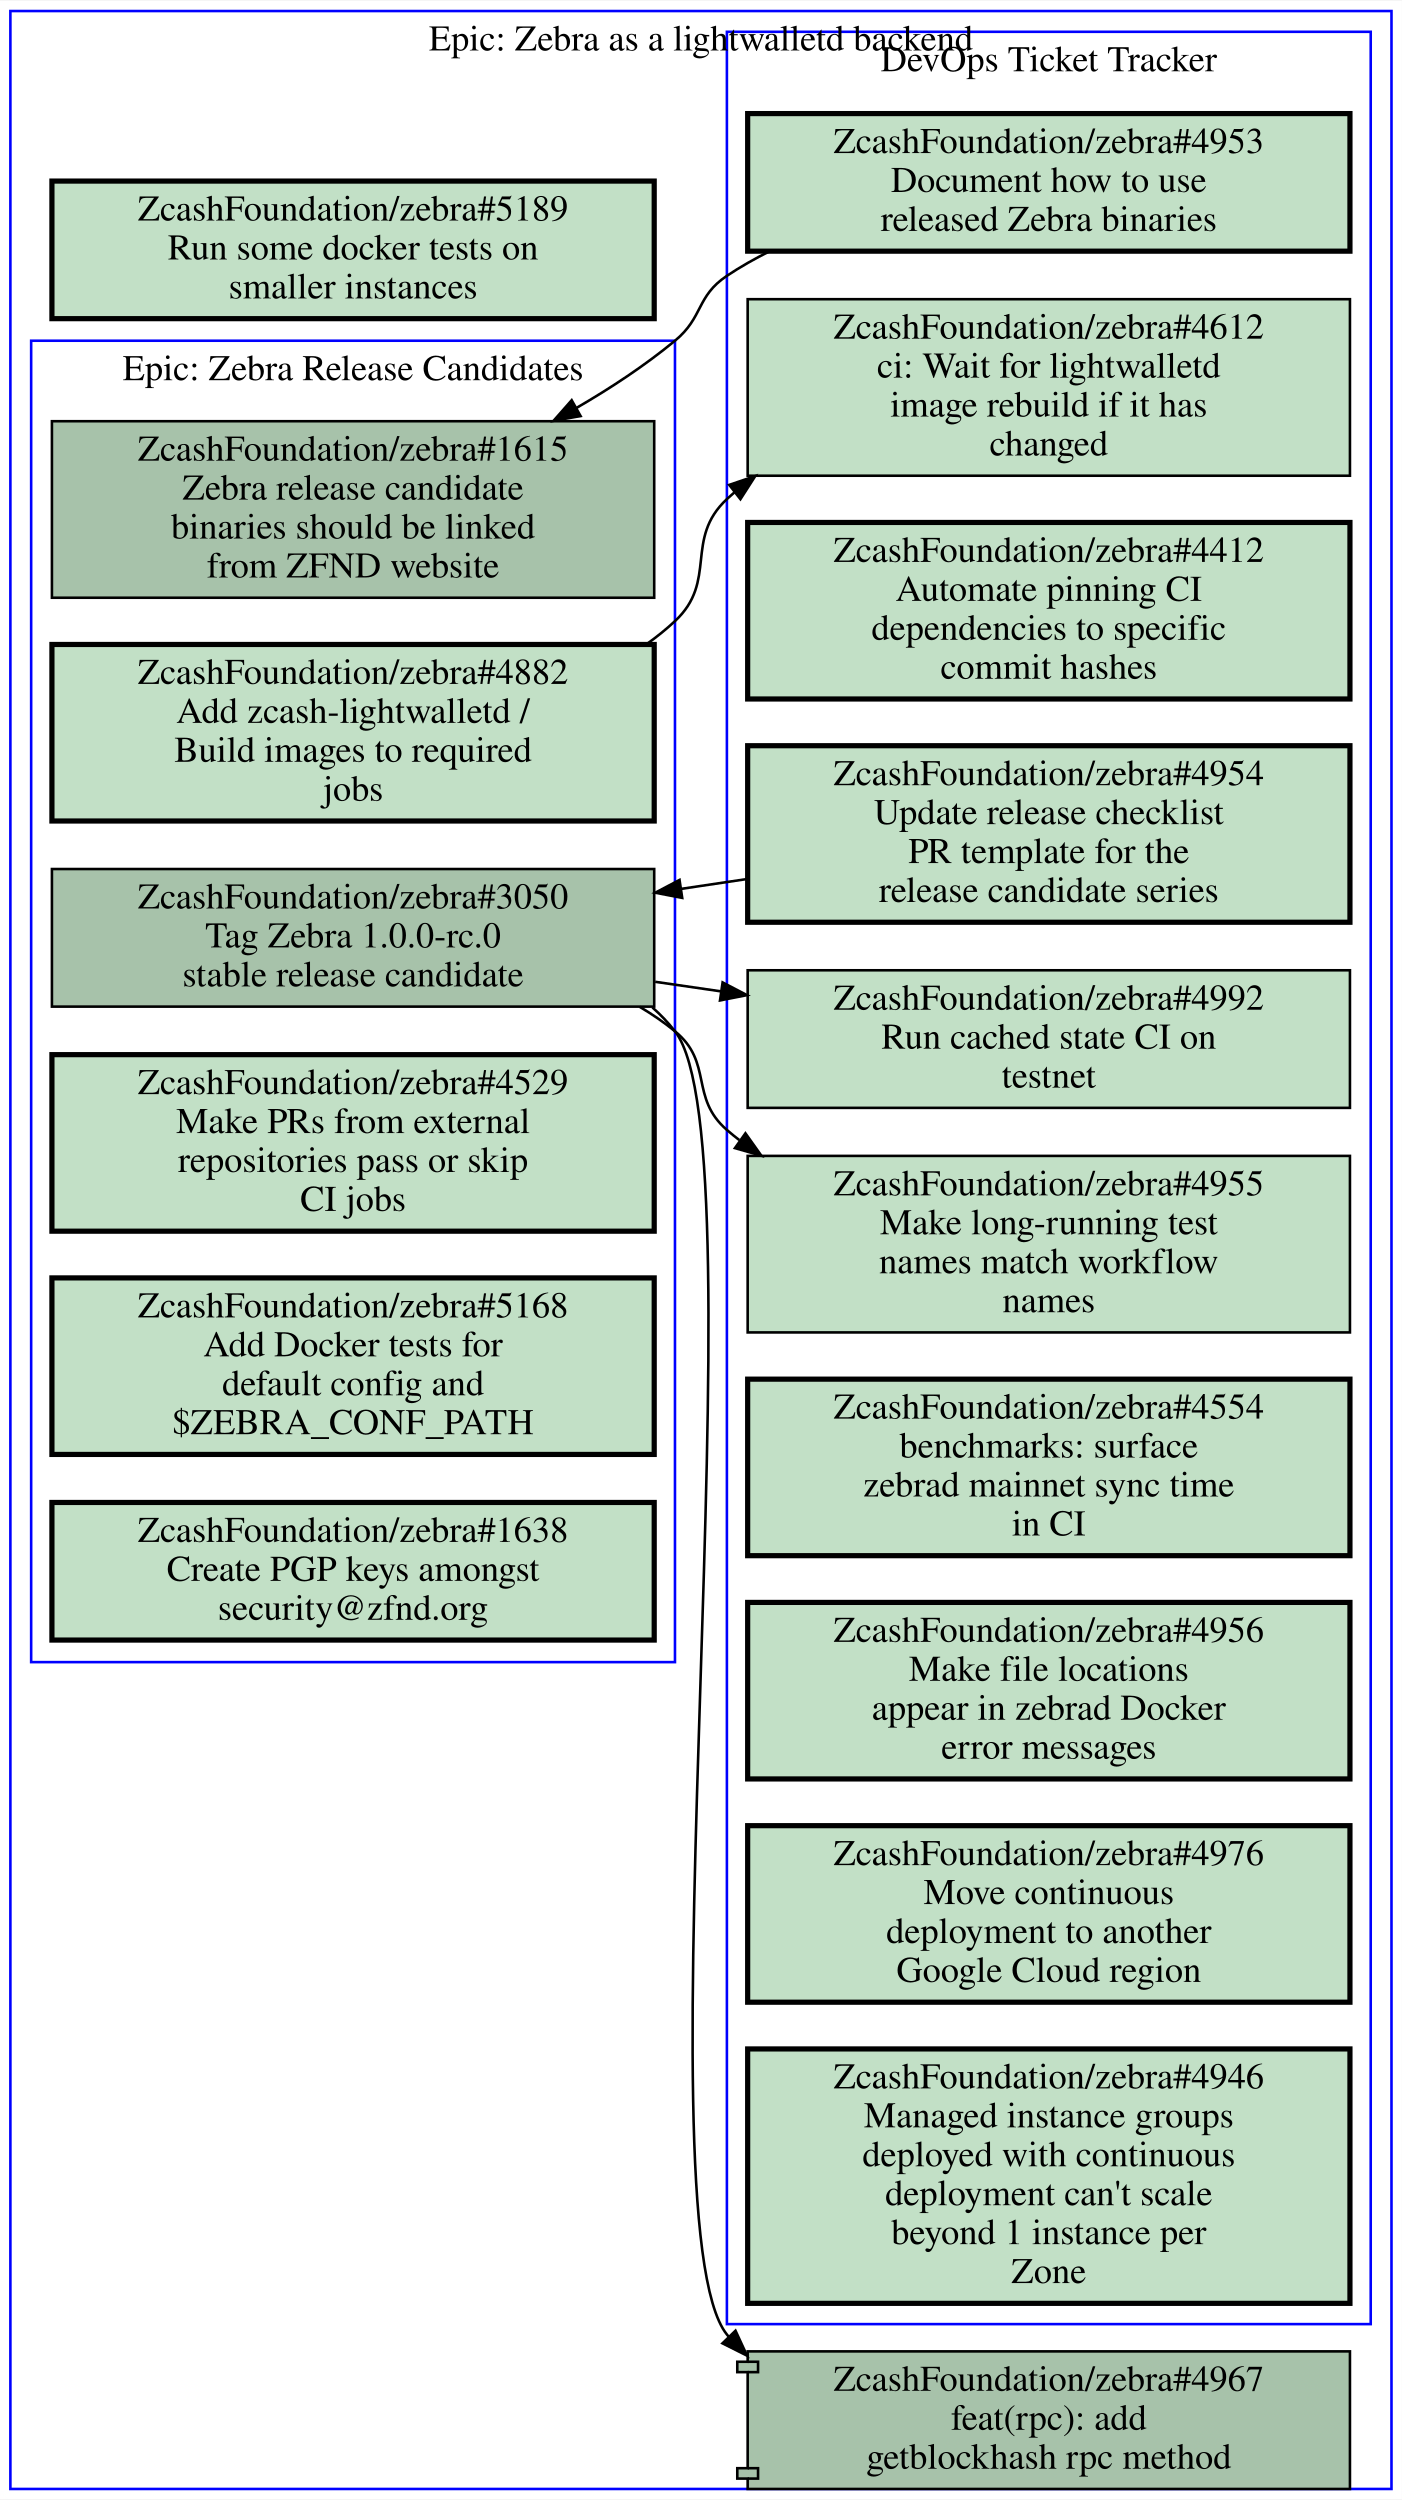
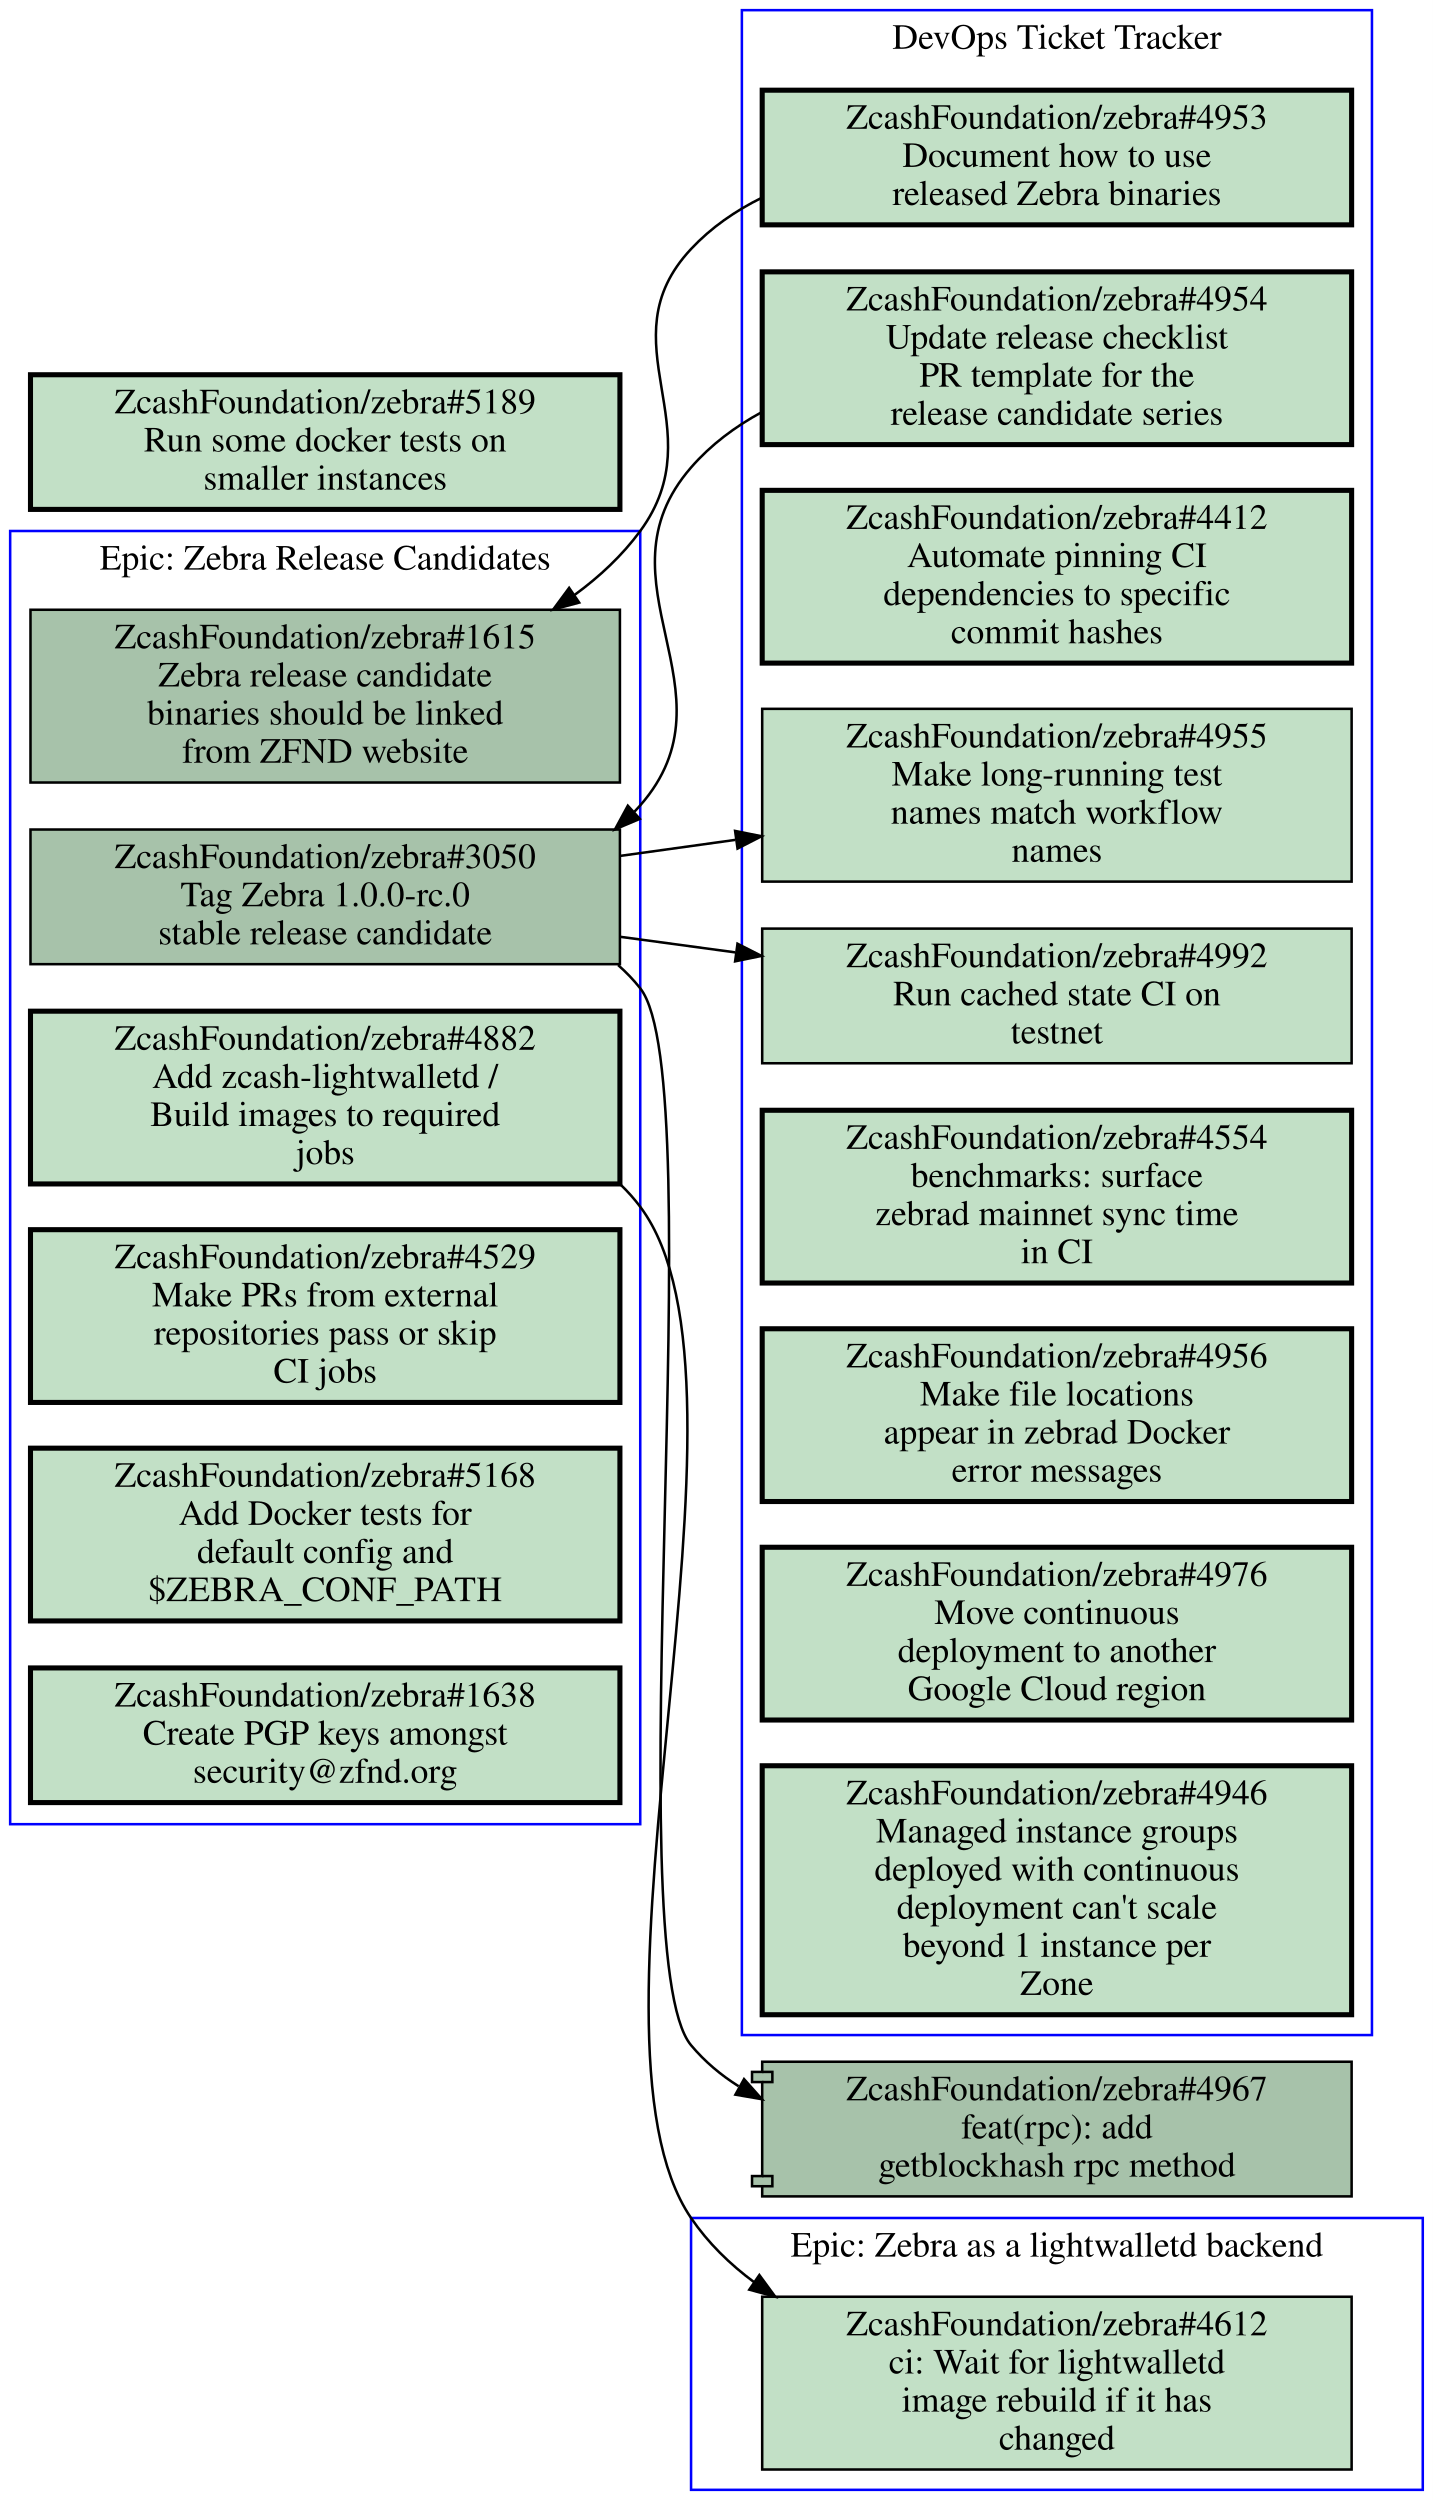
- <svg xmlns="http://www.w3.org/2000/svg" xmlns:xlink="http://www.w3.org/1999/xlink" width="540pt" height="963pt" viewBox="0.00 0.00 540.00 962.50">
-   <g id="graph0" class="graph" transform="scale(1 1) rotate(0) translate(4 958.5)">
-     <polygon fill="#ffffff" stroke="transparent" points="-4,4 -4,-958.5 536,-958.5 536,4 -4,4" />
+ <svg xmlns="http://www.w3.org/2000/svg" xmlns:xlink="http://www.w3.org/1999/xlink" width="564pt" height="984pt" viewBox="0.00 0.00 564.00 984.00">
+   <g id="graph0" class="graph" transform="scale(1 1) rotate(0) translate(4 980)">
+     <polygon fill="#ffffff" stroke="transparent" points="-4,4 -4,-980 560,-980 560,4 -4,4" />
    <g id="clust1" class="cluster">
-       <polygon fill="none" stroke="#0000ff" points="8,-318.5 8,-827.5 256,-827.5 256,-318.5 8,-318.5" />
-       <text text-anchor="middle" x="132" y="-812.3" font-family="Times,serif" font-size="14.00" fill="#000000">Epic: Zebra Release Candidates</text>
+       <polygon fill="none" stroke="#0000ff" points="268,0 268,-107 556,-107 556,0 268,0" />
+       <text text-anchor="middle" x="412" y="-91.8" font-family="Times,serif" font-size="14.00" fill="#000000">Epic: Zebra as a lightwalletd backend</text>
    </g>
    <g id="clust2" class="cluster">
-       <polygon fill="none" stroke="#0000ff" points="276,-63.5 276,-946.5 524,-946.5 524,-63.5 276,-63.5" />
-       <text text-anchor="middle" x="400" y="-931.3" font-family="Times,serif" font-size="14.00" fill="#000000">DevOps Ticket Tracker</text>
+       <polygon fill="none" stroke="#0000ff" points="288,-179 288,-976 536,-976 536,-179 288,-179" />
+       <text text-anchor="middle" x="412" y="-960.8" font-family="Times,serif" font-size="14.00" fill="#000000">DevOps Ticket Tracker</text>
    </g>
    <g id="clust3" class="cluster">
-       <polygon fill="none" stroke="#0000ff" points="0,0 0,-954.5 532,-954.5 532,0 0,0" />
-       <text text-anchor="middle" x="266" y="-939.3" font-family="Times,serif" font-size="14.00" fill="#000000">Epic: Zebra as a lightwalletd backend</text>
+       <polygon fill="none" stroke="#0000ff" points="0,-262 0,-771 248,-771 248,-262 0,-262" />
+       <text text-anchor="middle" x="124" y="-755.8" font-family="Times,serif" font-size="14.00" fill="#000000">Epic: Zebra Release Candidates</text>
    </g>
    <g id="node1" class="node open">
      <g id="a_node1">
-         <a xlink:href="https://github.com/ZcashFoundation/zebra/issues/1615" xlink:title="ZcashFoundation/zebra#1615&#10;Zebra release candidate&#10;binaries should be linked&#10;from ZFND website" target="_blank">
-           <polygon fill="#a7c2aa" stroke="#000000" points="248,-796.5 16,-796.5 16,-728.5 248,-728.5 248,-796.5" />
-           <text text-anchor="middle" x="132" y="-781.3" font-family="Times,serif" font-size="14.00" fill="#000000">ZcashFoundation/zebra#1615</text>
-           <text text-anchor="middle" x="132" y="-766.3" font-family="Times,serif" font-size="14.00" fill="#000000">Zebra release candidate</text>
-           <text text-anchor="middle" x="132" y="-751.3" font-family="Times,serif" font-size="14.00" fill="#000000">binaries should be linked</text>
-           <text text-anchor="middle" x="132" y="-736.3" font-family="Times,serif" font-size="14.00" fill="#000000">from ZFND website</text>
+         <a xlink:href="https://github.com/ZcashFoundation/zebra/issues/4612" xlink:title="ZcashFoundation/zebra#4612&#10;ci: Wait for lightwalletd&#10;image rebuild if it has&#10;changed" target="_blank">
+           <polygon fill="#c2e0c6" stroke="#000000" points="528,-76 296,-76 296,-8 528,-8 528,-76" />
+           <text text-anchor="middle" x="412" y="-60.8" font-family="Times,serif" font-size="14.00" fill="#000000">ZcashFoundation/zebra#4612</text>
+           <text text-anchor="middle" x="412" y="-45.8" font-family="Times,serif" font-size="14.00" fill="#000000">ci: Wait for lightwalletd</text>
+           <text text-anchor="middle" x="412" y="-30.8" font-family="Times,serif" font-size="14.00" fill="#000000">image rebuild if it has</text>
+           <text text-anchor="middle" x="412" y="-15.8" font-family="Times,serif" font-size="14.00" fill="#000000">changed</text>
        </a>
      </g>
    </g>
    <g id="node2" class="node open">
      <g id="a_node2">
-         <a xlink:href="https://github.com/ZcashFoundation/zebra/issues/3050" xlink:title="ZcashFoundation/zebra#3050&#10;Tag Zebra 1.0.0-rc.0&#10;stable release candidate" target="_blank">
-           <polygon fill="#a7c2aa" stroke="#000000" points="248,-624 16,-624 16,-571 248,-571 248,-624" />
-           <text text-anchor="middle" x="132" y="-608.8" font-family="Times,serif" font-size="14.00" fill="#000000">ZcashFoundation/zebra#3050</text>
-           <text text-anchor="middle" x="132" y="-593.8" font-family="Times,serif" font-size="14.00" fill="#000000">Tag Zebra 1.0.0-rc.0</text>
-           <text text-anchor="middle" x="132" y="-578.8" font-family="Times,serif" font-size="14.00" fill="#000000">stable release candidate</text>
+         <a xlink:href="https://github.com/ZcashFoundation/zebra/issues/4953" xlink:title="ZcashFoundation/zebra#4953&#10;Document how to use&#10;released Zebra binaries" target="_blank">
+           <polygon fill="#c2e0c6" stroke="#000000" stroke-width="2" points="528,-944.5 296,-944.5 296,-891.5 528,-891.5 528,-944.5" />
+           <text text-anchor="middle" x="412" y="-929.3" font-family="Times,serif" font-size="14.00" fill="#000000">ZcashFoundation/zebra#4953</text>
+           <text text-anchor="middle" x="412" y="-914.3" font-family="Times,serif" font-size="14.00" fill="#000000">Document how to use</text>
+           <text text-anchor="middle" x="412" y="-899.3" font-family="Times,serif" font-size="14.00" fill="#000000">released Zebra binaries</text>
        </a>
      </g>
    </g>
    <g id="node11" class="node open">
      <g id="a_node11">
-         <a xlink:href="https://github.com/ZcashFoundation/zebra/issues/4955" xlink:title="ZcashFoundation/zebra#4955&#10;Make long-running test&#10;names match workflow&#10;names" target="_blank">
-           <polygon fill="#c2e0c6" stroke="#000000" points="516,-513.5 284,-513.5 284,-445.5 516,-445.5 516,-513.5" />
-           <text text-anchor="middle" x="400" y="-498.3" font-family="Times,serif" font-size="14.00" fill="#000000">ZcashFoundation/zebra#4955</text>
-           <text text-anchor="middle" x="400" y="-483.3" font-family="Times,serif" font-size="14.00" fill="#000000">Make long-running test</text>
-           <text text-anchor="middle" x="400" y="-468.3" font-family="Times,serif" font-size="14.00" fill="#000000">names match workflow</text>
-           <text text-anchor="middle" x="400" y="-453.3" font-family="Times,serif" font-size="14.00" fill="#000000">names</text>
-         </a>
-       </g>
-     </g>
-     <g id="edge1" class="edge">
-       <path fill="none" stroke="#000000" d="M242.37,-570.94C247.17,-568.11 251.74,-564.97 256,-561.5 270.79,-549.43 261.57,-535.99 276,-523.5 277.55,-522.15 279.15,-520.85 280.79,-519.58" />
-       <polygon fill="#000000" stroke="#000000" points="283.14,-522.205 289.28,-513.57 279.096,-516.491 283.14,-522.205" />
+         <a xlink:href="https://github.com/ZcashFoundation/zebra/issues/1615" xlink:title="ZcashFoundation/zebra#1615&#10;Zebra release candidate&#10;binaries should be linked&#10;from ZFND website" target="_blank">
+           <polygon fill="#a7c2aa" stroke="#000000" points="240,-740 8,-740 8,-672 240,-672 240,-740" />
+           <text text-anchor="middle" x="124" y="-724.8" font-family="Times,serif" font-size="14.00" fill="#000000">ZcashFoundation/zebra#1615</text>
+           <text text-anchor="middle" x="124" y="-709.8" font-family="Times,serif" font-size="14.00" fill="#000000">Zebra release candidate</text>
+           <text text-anchor="middle" x="124" y="-694.8" font-family="Times,serif" font-size="14.00" fill="#000000">binaries should be linked</text>
+           <text text-anchor="middle" x="124" y="-679.8" font-family="Times,serif" font-size="14.00" fill="#000000">from ZFND website</text>
+         </a>
+       </g>
+     </g>
+     <g id="edge5" class="edge">
+       <path fill="none" stroke="#000000" d="M295.93,-902.21C285.51,-897.07 275.92,-890.47 268,-882 233.76,-845.39 277.66,-811.41 248,-771 240.92,-761.36 231.98,-753.02 222.16,-745.84" />
+       <polygon fill="#000000" stroke="#000000" points="223.953,-742.826 213.72,-740.08 220.007,-748.608 223.953,-742.826" />
+     </g>
+     <g id="node3" class="node open">
+       <g id="a_node3">
+         <a xlink:href="https://github.com/ZcashFoundation/zebra/issues/4954" xlink:title="ZcashFoundation/zebra#4954&#10;Update release checklist&#10;PR template for the&#10;release candidate series" target="_blank">
+           <polygon fill="#c2e0c6" stroke="#000000" stroke-width="2" points="528,-873 296,-873 296,-805 528,-805 528,-873" />
+           <text text-anchor="middle" x="412" y="-857.8" font-family="Times,serif" font-size="14.00" fill="#000000">ZcashFoundation/zebra#4954</text>
+           <text text-anchor="middle" x="412" y="-842.8" font-family="Times,serif" font-size="14.00" fill="#000000">Update release checklist</text>
+           <text text-anchor="middle" x="412" y="-827.8" font-family="Times,serif" font-size="14.00" fill="#000000">PR template for the</text>
+           <text text-anchor="middle" x="412" y="-812.8" font-family="Times,serif" font-size="14.00" fill="#000000">release candidate series</text>
+         </a>
+       </g>
    </g>
    <g id="node12" class="node open">
      <g id="a_node12">
+         <a xlink:href="https://github.com/ZcashFoundation/zebra/issues/3050" xlink:title="ZcashFoundation/zebra#3050&#10;Tag Zebra 1.0.0-rc.0&#10;stable release candidate" target="_blank">
+           <polygon fill="#a7c2aa" stroke="#000000" points="240,-653.5 8,-653.5 8,-600.5 240,-600.5 240,-653.5" />
+           <text text-anchor="middle" x="124" y="-638.3" font-family="Times,serif" font-size="14.00" fill="#000000">ZcashFoundation/zebra#3050</text>
+           <text text-anchor="middle" x="124" y="-623.3" font-family="Times,serif" font-size="14.00" fill="#000000">Tag Zebra 1.0.0-rc.0</text>
+           <text text-anchor="middle" x="124" y="-608.3" font-family="Times,serif" font-size="14.00" fill="#000000">stable release candidate</text>
+         </a>
+       </g>
+     </g>
+     <g id="edge6" class="edge">
+       <path fill="none" stroke="#000000" d="M295.82,-817.78C285.35,-812.1 275.78,-804.96 268,-796 228.81,-750.86 287.36,-707.99 248,-663 247.24,-662.14 246.47,-661.29 245.67,-660.47" />
+       <polygon fill="#000000" stroke="#000000" points="247.816,-657.691 238.06,-653.56 243.111,-662.874 247.816,-657.691" />
+     </g>
+     <g id="node4" class="node open">
+       <g id="a_node4">
+         <a xlink:href="https://github.com/ZcashFoundation/zebra/issues/4412" xlink:title="ZcashFoundation/zebra#4412&#10;Automate pinning CI&#10;dependencies to specific&#10;commit hashes" target="_blank">
+           <polygon fill="#c2e0c6" stroke="#000000" stroke-width="2" points="528,-787 296,-787 296,-719 528,-719 528,-787" />
+           <text text-anchor="middle" x="412" y="-771.8" font-family="Times,serif" font-size="14.00" fill="#000000">ZcashFoundation/zebra#4412</text>
+           <text text-anchor="middle" x="412" y="-756.8" font-family="Times,serif" font-size="14.00" fill="#000000">Automate pinning CI</text>
+           <text text-anchor="middle" x="412" y="-741.8" font-family="Times,serif" font-size="14.00" fill="#000000">dependencies to specific</text>
+           <text text-anchor="middle" x="412" y="-726.8" font-family="Times,serif" font-size="14.00" fill="#000000">commit hashes</text>
+         </a>
+       </g>
+     </g>
+     <g id="node5" class="node open">
+       <g id="a_node5">
+         <a xlink:href="https://github.com/ZcashFoundation/zebra/issues/4955" xlink:title="ZcashFoundation/zebra#4955&#10;Make long-running test&#10;names match workflow&#10;names" target="_blank">
+           <polygon fill="#c2e0c6" stroke="#000000" points="528,-701 296,-701 296,-633 528,-633 528,-701" />
+           <text text-anchor="middle" x="412" y="-685.8" font-family="Times,serif" font-size="14.00" fill="#000000">ZcashFoundation/zebra#4955</text>
+           <text text-anchor="middle" x="412" y="-670.8" font-family="Times,serif" font-size="14.00" fill="#000000">Make long-running test</text>
+           <text text-anchor="middle" x="412" y="-655.8" font-family="Times,serif" font-size="14.00" fill="#000000">names match workflow</text>
+           <text text-anchor="middle" x="412" y="-640.8" font-family="Times,serif" font-size="14.00" fill="#000000">names</text>
+         </a>
+       </g>
+     </g>
+     <g id="node6" class="node open">
+       <g id="a_node6">
        <a xlink:href="https://github.com/ZcashFoundation/zebra/issues/4992" xlink:title="ZcashFoundation/zebra#4992&#10;Run cached state CI on&#10;testnet" target="_blank">
-           <polygon fill="#c2e0c6" stroke="#000000" points="516,-585 284,-585 284,-532 516,-532 516,-585" />
-           <text text-anchor="middle" x="400" y="-569.8" font-family="Times,serif" font-size="14.00" fill="#000000">ZcashFoundation/zebra#4992</text>
-           <text text-anchor="middle" x="400" y="-554.8" font-family="Times,serif" font-size="14.00" fill="#000000">Run cached state CI on</text>
-           <text text-anchor="middle" x="400" y="-539.8" font-family="Times,serif" font-size="14.00" fill="#000000">testnet</text>
-         </a>
-       </g>
+           <polygon fill="#c2e0c6" stroke="#000000" points="528,-614.5 296,-614.5 296,-561.5 528,-561.5 528,-614.5" />
+           <text text-anchor="middle" x="412" y="-599.3" font-family="Times,serif" font-size="14.00" fill="#000000">ZcashFoundation/zebra#4992</text>
+           <text text-anchor="middle" x="412" y="-584.3" font-family="Times,serif" font-size="14.00" fill="#000000">Run cached state CI on</text>
+           <text text-anchor="middle" x="412" y="-569.3" font-family="Times,serif" font-size="14.00" fill="#000000">testnet</text>
+         </a>
+       </g>
+     </g>
+     <g id="node7" class="node open">
+       <g id="a_node7">
+         <a xlink:href="https://github.com/ZcashFoundation/zebra/issues/4554" xlink:title="ZcashFoundation/zebra#4554&#10;benchmarks: surface&#10;zebrad mainnet sync time&#10;in CI" target="_blank">
+           <polygon fill="#c2e0c6" stroke="#000000" stroke-width="2" points="528,-543 296,-543 296,-475 528,-475 528,-543" />
+           <text text-anchor="middle" x="412" y="-527.8" font-family="Times,serif" font-size="14.00" fill="#000000">ZcashFoundation/zebra#4554</text>
+           <text text-anchor="middle" x="412" y="-512.8" font-family="Times,serif" font-size="14.00" fill="#000000">benchmarks: surface</text>
+           <text text-anchor="middle" x="412" y="-497.8" font-family="Times,serif" font-size="14.00" fill="#000000">zebrad mainnet sync time</text>
+           <text text-anchor="middle" x="412" y="-482.8" font-family="Times,serif" font-size="14.00" fill="#000000">in CI</text>
+         </a>
+       </g>
+     </g>
+     <g id="node8" class="node open">
+       <g id="a_node8">
+         <a xlink:href="https://github.com/ZcashFoundation/zebra/issues/4956" xlink:title="ZcashFoundation/zebra#4956&#10;Make file locations&#10;appear in zebrad Docker&#10;error messages" target="_blank">
+           <polygon fill="#c2e0c6" stroke="#000000" stroke-width="2" points="528,-457 296,-457 296,-389 528,-389 528,-457" />
+           <text text-anchor="middle" x="412" y="-441.8" font-family="Times,serif" font-size="14.00" fill="#000000">ZcashFoundation/zebra#4956</text>
+           <text text-anchor="middle" x="412" y="-426.8" font-family="Times,serif" font-size="14.00" fill="#000000">Make file locations</text>
+           <text text-anchor="middle" x="412" y="-411.8" font-family="Times,serif" font-size="14.00" fill="#000000">appear in zebrad Docker</text>
+           <text text-anchor="middle" x="412" y="-396.8" font-family="Times,serif" font-size="14.00" fill="#000000">error messages</text>
+         </a>
+       </g>
+     </g>
+     <g id="node9" class="node open">
+       <g id="a_node9">
+         <a xlink:href="https://github.com/ZcashFoundation/zebra/issues/4976" xlink:title="ZcashFoundation/zebra#4976&#10;Move continuous&#10;deployment to another&#10;Google Cloud region" target="_blank">
+           <polygon fill="#c2e0c6" stroke="#000000" stroke-width="2" points="528,-371 296,-371 296,-303 528,-303 528,-371" />
+           <text text-anchor="middle" x="412" y="-355.8" font-family="Times,serif" font-size="14.00" fill="#000000">ZcashFoundation/zebra#4976</text>
+           <text text-anchor="middle" x="412" y="-340.8" font-family="Times,serif" font-size="14.00" fill="#000000">Move continuous</text>
+           <text text-anchor="middle" x="412" y="-325.8" font-family="Times,serif" font-size="14.00" fill="#000000">deployment to another</text>
+           <text text-anchor="middle" x="412" y="-310.8" font-family="Times,serif" font-size="14.00" fill="#000000">Google Cloud region</text>
+         </a>
+       </g>
+     </g>
+     <g id="node10" class="node open">
+       <g id="a_node10">
+         <a xlink:href="https://github.com/ZcashFoundation/zebra/issues/4946" xlink:title="ZcashFoundation/zebra#4946&#10;Managed instance groups&#10;deployed with continuous&#10;deployment can't scale&#10;beyond 1 instance per&#10;Zone" target="_blank">
+           <polygon fill="#c2e0c6" stroke="#000000" stroke-width="2" points="528,-285 296,-285 296,-187 528,-187 528,-285" />
+           <text text-anchor="middle" x="412" y="-269.8" font-family="Times,serif" font-size="14.00" fill="#000000">ZcashFoundation/zebra#4946</text>
+           <text text-anchor="middle" x="412" y="-254.8" font-family="Times,serif" font-size="14.00" fill="#000000">Managed instance groups</text>
+           <text text-anchor="middle" x="412" y="-239.8" font-family="Times,serif" font-size="14.00" fill="#000000">deployed with continuous</text>
+           <text text-anchor="middle" x="412" y="-224.8" font-family="Times,serif" font-size="14.00" fill="#000000">deployment can't scale</text>
+           <text text-anchor="middle" x="412" y="-209.8" font-family="Times,serif" font-size="14.00" fill="#000000">beyond 1 instance per</text>
+           <text text-anchor="middle" x="412" y="-194.8" font-family="Times,serif" font-size="14.00" fill="#000000">Zone</text>
+         </a>
+       </g>
+     </g>
+     <g id="edge1" class="edge">
+       <path fill="none" stroke="#000000" d="M240.31,-643.15C255.15,-645.22 270.4,-647.33 285.39,-649.42" />
+       <polygon fill="#000000" stroke="#000000" points="285.334,-652.946 295.72,-650.85 286.294,-646.012 285.334,-652.946" />
    </g>
    <g id="edge2" class="edge">
-       <path fill="none" stroke="#000000" d="M248.38,-580.56C256.81,-579.34 265.33,-578.1 273.81,-576.86" />
-       <polygon fill="#000000" stroke="#000000" points="274.346,-580.319 283.74,-575.42 273.341,-573.391 274.346,-580.319" />
+       <path fill="none" stroke="#000000" d="M240.31,-611.25C255.15,-609.24 270.4,-607.18 285.39,-605.14" />
+       <polygon fill="#000000" stroke="#000000" points="286.276,-608.552 295.72,-603.75 285.342,-601.615 286.276,-608.552" />
    </g>
    <g id="node17" class="node open">
      <g id="a_node17">
        <a xlink:href="https://github.com/ZcashFoundation/zebra/pull/4967" xlink:title="ZcashFoundation/zebra#4967&#10;feat(rpc): add&#10;getblockhash rpc method" target="_blank">
-           <polygon fill="#a7c2aa" stroke="#000000" points="516,-53 284,-53 284,-49 280,-49 280,-45 284,-45 284,-8 280,-8 280,-4 284,-4 284,0 516,0 516,-53" />
-           <polyline fill="none" stroke="#000000" points="284,-49 288,-49 288,-45 284,-45 " />
-           <polyline fill="none" stroke="#000000" points="284,-8 288,-8 288,-4 284,-4 " />
-           <text text-anchor="middle" x="400" y="-37.8" font-family="Times,serif" font-size="14.00" fill="#000000">ZcashFoundation/zebra#4967</text>
-           <text text-anchor="middle" x="400" y="-22.8" font-family="Times,serif" font-size="14.00" fill="#000000">feat(rpc): add</text>
-           <text text-anchor="middle" x="400" y="-7.8" font-family="Times,serif" font-size="14.00" fill="#000000">getblockhash rpc method</text>
+           <polygon fill="#a7c2aa" stroke="#000000" points="528,-168.5 296,-168.5 296,-164.5 292,-164.5 292,-160.5 296,-160.5 296,-123.5 292,-123.5 292,-119.5 296,-119.5 296,-115.5 528,-115.5 528,-168.5" />
+           <polyline fill="none" stroke="#000000" points="296,-164.5 300,-164.5 300,-160.5 296,-160.5 " />
+           <polyline fill="none" stroke="#000000" points="296,-123.5 300,-123.5 300,-119.5 296,-119.5 " />
+           <text text-anchor="middle" x="412" y="-153.3" font-family="Times,serif" font-size="14.00" fill="#000000">ZcashFoundation/zebra#4967</text>
+           <text text-anchor="middle" x="412" y="-138.3" font-family="Times,serif" font-size="14.00" fill="#000000">feat(rpc): add</text>
+           <text text-anchor="middle" x="412" y="-123.3" font-family="Times,serif" font-size="14.00" fill="#000000">getblockhash rpc method</text>
        </a>
      </g>
    </g>
    <g id="edge3" class="edge">
-       <path fill="none" stroke="#000000" d="M247.3,-570.69C250.46,-567.91 253.38,-564.85 256,-561.5 290.4,-517.54 241.11,-103.07 276,-59.5 276.22,-59.223 276.45,-58.948 276.67,-58.675" />
-       <polygon fill="#000000" stroke="#000000" points="279.318,-60.972 283.76,-51.353 274.289,-56.102 279.318,-60.972" />
-     </g>
-     <g id="node3" class="node open">
-       <g id="a_node3">
-         <a xlink:href="https://github.com/ZcashFoundation/zebra/issues/4882" xlink:title="ZcashFoundation/zebra#4882&#10;Add zcash-lightwalletd /&#10;Build images to required&#10;jobs" target="_blank">
-           <polygon fill="#c2e0c6" stroke="#000000" stroke-width="2" points="248,-710.5 16,-710.5 16,-642.5 248,-642.5 248,-710.5" />
-           <text text-anchor="middle" x="132" y="-695.3" font-family="Times,serif" font-size="14.00" fill="#000000">ZcashFoundation/zebra#4882</text>
-           <text text-anchor="middle" x="132" y="-680.3" font-family="Times,serif" font-size="14.00" fill="#000000">Add zcash-lightwalletd /</text>
-           <text text-anchor="middle" x="132" y="-665.3" font-family="Times,serif" font-size="14.00" fill="#000000">Build images to required</text>
-           <text text-anchor="middle" x="132" y="-650.3" font-family="Times,serif" font-size="14.00" fill="#000000">jobs</text>
-         </a>
-       </g>
-     </g>
-     <g id="node10" class="node open">
-       <g id="a_node10">
-         <a xlink:href="https://github.com/ZcashFoundation/zebra/issues/4612" xlink:title="ZcashFoundation/zebra#4612&#10;ci: Wait for lightwalletd&#10;image rebuild if it has&#10;changed" target="_blank">
-           <polygon fill="#c2e0c6" stroke="#000000" points="516,-843.5 284,-843.5 284,-775.5 516,-775.5 516,-843.5" />
-           <text text-anchor="middle" x="400" y="-828.3" font-family="Times,serif" font-size="14.00" fill="#000000">ZcashFoundation/zebra#4612</text>
-           <text text-anchor="middle" x="400" y="-813.3" font-family="Times,serif" font-size="14.00" fill="#000000">ci: Wait for lightwalletd</text>
-           <text text-anchor="middle" x="400" y="-798.3" font-family="Times,serif" font-size="14.00" fill="#000000">image rebuild if it has</text>
-           <text text-anchor="middle" x="400" y="-783.3" font-family="Times,serif" font-size="14.00" fill="#000000">changed</text>
-         </a>
-       </g>
-     </g>
-     <g id="edge4" class="edge">
-       <path fill="none" stroke="#000000" d="M245.07,-710.62C248.92,-713.36 252.59,-716.31 256,-719.5 272.59,-734.99 259.41,-751.01 276,-766.5 276.96,-767.4 277.94,-768.27 278.94,-769.13" />
-       <polygon fill="#000000" stroke="#000000" points="276.897,-771.976 286.93,-775.38 281.21,-766.462 276.897,-771.976" />
-     </g>
-     <g id="node4" class="node open">
-       <g id="a_node4">
-         <a xlink:href="https://github.com/ZcashFoundation/zebra/issues/4529" xlink:title="ZcashFoundation/zebra#4529&#10;Make PRs from external&#10;repositories pass or skip&#10;CI jobs" target="_blank">
-           <polygon fill="#c2e0c6" stroke="#000000" stroke-width="2" points="248,-552.5 16,-552.5 16,-484.5 248,-484.5 248,-552.5" />
-           <text text-anchor="middle" x="132" y="-537.3" font-family="Times,serif" font-size="14.00" fill="#000000">ZcashFoundation/zebra#4529</text>
-           <text text-anchor="middle" x="132" y="-522.3" font-family="Times,serif" font-size="14.00" fill="#000000">Make PRs from external</text>
-           <text text-anchor="middle" x="132" y="-507.3" font-family="Times,serif" font-size="14.00" fill="#000000">repositories pass or skip</text>
-           <text text-anchor="middle" x="132" y="-492.3" font-family="Times,serif" font-size="14.00" fill="#000000">CI jobs</text>
-         </a>
-       </g>
-     </g>
-     <g id="node5" class="node open">
-       <g id="a_node5">
-         <a xlink:href="https://github.com/ZcashFoundation/zebra/issues/5168" xlink:title="ZcashFoundation/zebra#5168&#10;Add Docker tests for&#10;default config and&#10;$ZEBRA_CONF_PATH" target="_blank">
-           <polygon fill="#c2e0c6" stroke="#000000" stroke-width="2" points="248,-466.5 16,-466.5 16,-398.5 248,-398.5 248,-466.5" />
-           <text text-anchor="middle" x="132" y="-451.3" font-family="Times,serif" font-size="14.00" fill="#000000">ZcashFoundation/zebra#5168</text>
-           <text text-anchor="middle" x="132" y="-436.3" font-family="Times,serif" font-size="14.00" fill="#000000">Add Docker tests for</text>
-           <text text-anchor="middle" x="132" y="-421.3" font-family="Times,serif" font-size="14.00" fill="#000000">default config and</text>
-           <text text-anchor="middle" x="132" y="-406.3" font-family="Times,serif" font-size="14.00" fill="#000000">$ZEBRA_CONF_PATH</text>
-         </a>
-       </g>
-     </g>
-     <g id="node6" class="node open">
-       <g id="a_node6">
-         <a xlink:href="https://github.com/ZcashFoundation/zebra/issues/1638" xlink:title="ZcashFoundation/zebra#1638&#10;Create PGP keys amongst&#10;security@zfnd.org" target="_blank">
-           <polygon fill="#c2e0c6" stroke="#000000" stroke-width="2" points="248,-380 16,-380 16,-327 248,-327 248,-380" />
-           <text text-anchor="middle" x="132" y="-364.8" font-family="Times,serif" font-size="14.00" fill="#000000">ZcashFoundation/zebra#1638</text>
-           <text text-anchor="middle" x="132" y="-349.8" font-family="Times,serif" font-size="14.00" fill="#000000">Create PGP keys amongst</text>
-           <text text-anchor="middle" x="132" y="-334.8" font-family="Times,serif" font-size="14.00" fill="#000000">security@zfnd.org</text>
-         </a>
-       </g>
-     </g>
-     <g id="node7" class="node open">
-       <g id="a_node7">
-         <a xlink:href="https://github.com/ZcashFoundation/zebra/issues/4953" xlink:title="ZcashFoundation/zebra#4953&#10;Document how to use&#10;released Zebra binaries" target="_blank">
-           <polygon fill="#c2e0c6" stroke="#000000" stroke-width="2" points="516,-915 284,-915 284,-862 516,-862 516,-915" />
-           <text text-anchor="middle" x="400" y="-899.8" font-family="Times,serif" font-size="14.00" fill="#000000">ZcashFoundation/zebra#4953</text>
-           <text text-anchor="middle" x="400" y="-884.8" font-family="Times,serif" font-size="14.00" fill="#000000">Document how to use</text>
-           <text text-anchor="middle" x="400" y="-869.8" font-family="Times,serif" font-size="14.00" fill="#000000">released Zebra binaries</text>
-         </a>
-       </g>
-     </g>
-     <g id="edge5" class="edge">
-       <path fill="none" stroke="#000000" d="M292.54,-862C286.78,-859.14 281.22,-855.99 276,-852.5 264.17,-844.59 266.98,-836.55 256,-827.5 244.46,-817.99 231.31,-809.29 217.98,-801.57" />
-       <polygon fill="#000000" stroke="#000000" points="219.642,-798.489 209.21,-796.64 216.212,-804.591 219.642,-798.489" />
-     </g>
-     <g id="node8" class="node open">
-       <g id="a_node8">
-         <a xlink:href="https://github.com/ZcashFoundation/zebra/issues/4954" xlink:title="ZcashFoundation/zebra#4954&#10;Update release checklist&#10;PR template for the&#10;release candidate series" target="_blank">
-           <polygon fill="#c2e0c6" stroke="#000000" stroke-width="2" points="516,-671.5 284,-671.5 284,-603.5 516,-603.5 516,-671.5" />
-           <text text-anchor="middle" x="400" y="-656.3" font-family="Times,serif" font-size="14.00" fill="#000000">ZcashFoundation/zebra#4954</text>
-           <text text-anchor="middle" x="400" y="-641.3" font-family="Times,serif" font-size="14.00" fill="#000000">Update release checklist</text>
-           <text text-anchor="middle" x="400" y="-626.3" font-family="Times,serif" font-size="14.00" fill="#000000">PR template for the</text>
-           <text text-anchor="middle" x="400" y="-611.3" font-family="Times,serif" font-size="14.00" fill="#000000">release candidate series</text>
-         </a>
-       </g>
-     </g>
-     <g id="edge6" class="edge">
-       <path fill="none" stroke="#000000" d="M283.74,-620.15C275.31,-618.89 266.79,-617.62 258.31,-616.35" />
-       <polygon fill="#000000" stroke="#000000" points="258.787,-612.883 248.38,-614.87 257.755,-619.806 258.787,-612.883" />
-     </g>
-     <g id="node9" class="node open">
-       <g id="a_node9">
-         <a xlink:href="https://github.com/ZcashFoundation/zebra/issues/4412" xlink:title="ZcashFoundation/zebra#4412&#10;Automate pinning CI&#10;dependencies to specific&#10;commit hashes" target="_blank">
-           <polygon fill="#c2e0c6" stroke="#000000" stroke-width="2" points="516,-757.5 284,-757.5 284,-689.5 516,-689.5 516,-757.5" />
-           <text text-anchor="middle" x="400" y="-742.3" font-family="Times,serif" font-size="14.00" fill="#000000">ZcashFoundation/zebra#4412</text>
-           <text text-anchor="middle" x="400" y="-727.3" font-family="Times,serif" font-size="14.00" fill="#000000">Automate pinning CI</text>
-           <text text-anchor="middle" x="400" y="-712.3" font-family="Times,serif" font-size="14.00" fill="#000000">dependencies to specific</text>
-           <text text-anchor="middle" x="400" y="-697.3" font-family="Times,serif" font-size="14.00" fill="#000000">commit hashes</text>
-         </a>
-       </g>
+       <path fill="none" stroke="#000000" d="M239.27,-600.16C242.43,-597.39 245.36,-594.34 248,-591 276.67,-554.67 238.3,-210.49 268,-175 273.38,-168.57 279.74,-163.24 286.73,-158.84" />
+       <polygon fill="#000000" stroke="#000000" points="288.855,-161.663 295.9,-153.75 285.458,-155.543 288.855,-161.663" />
    </g>
    <g id="node13" class="node open">
      <g id="a_node13">
-         <a xlink:href="https://github.com/ZcashFoundation/zebra/issues/4554" xlink:title="ZcashFoundation/zebra#4554&#10;benchmarks: surface&#10;zebrad mainnet sync time&#10;in CI" target="_blank">
-           <polygon fill="#c2e0c6" stroke="#000000" stroke-width="2" points="516,-427.5 284,-427.5 284,-359.5 516,-359.5 516,-427.5" />
-           <text text-anchor="middle" x="400" y="-412.3" font-family="Times,serif" font-size="14.00" fill="#000000">ZcashFoundation/zebra#4554</text>
-           <text text-anchor="middle" x="400" y="-397.3" font-family="Times,serif" font-size="14.00" fill="#000000">benchmarks: surface</text>
-           <text text-anchor="middle" x="400" y="-382.3" font-family="Times,serif" font-size="14.00" fill="#000000">zebrad mainnet sync time</text>
-           <text text-anchor="middle" x="400" y="-367.3" font-family="Times,serif" font-size="14.00" fill="#000000">in CI</text>
-         </a>
-       </g>
+         <a xlink:href="https://github.com/ZcashFoundation/zebra/issues/4882" xlink:title="ZcashFoundation/zebra#4882&#10;Add zcash-lightwalletd /&#10;Build images to required&#10;jobs" target="_blank">
+           <polygon fill="#c2e0c6" stroke="#000000" stroke-width="2" points="240,-582 8,-582 8,-514 240,-514 240,-582" />
+           <text text-anchor="middle" x="124" y="-566.8" font-family="Times,serif" font-size="14.00" fill="#000000">ZcashFoundation/zebra#4882</text>
+           <text text-anchor="middle" x="124" y="-551.8" font-family="Times,serif" font-size="14.00" fill="#000000">Add zcash-lightwalletd /</text>
+           <text text-anchor="middle" x="124" y="-536.8" font-family="Times,serif" font-size="14.00" fill="#000000">Build images to required</text>
+           <text text-anchor="middle" x="124" y="-521.8" font-family="Times,serif" font-size="14.00" fill="#000000">jobs</text>
+         </a>
+       </g>
+     </g>
+     <g id="edge4" class="edge">
+       <path fill="none" stroke="#000000" d="M240.35,-513.65C243.11,-510.98 245.68,-508.1 248,-505 301.14,-434.16 218.11,-180.16 268,-107 274.7,-97.17 283.26,-88.812 292.86,-81.7" />
+       <polygon fill="#000000" stroke="#000000" points="294.882,-84.557 301.15,-76.015 290.923,-78.784 294.882,-84.557" />
    </g>
    <g id="node14" class="node open">
      <g id="a_node14">
-         <a xlink:href="https://github.com/ZcashFoundation/zebra/issues/4956" xlink:title="ZcashFoundation/zebra#4956&#10;Make file locations&#10;appear in zebrad Docker&#10;error messages" target="_blank">
-           <polygon fill="#c2e0c6" stroke="#000000" stroke-width="2" points="516,-341.5 284,-341.5 284,-273.5 516,-273.5 516,-341.5" />
-           <text text-anchor="middle" x="400" y="-326.3" font-family="Times,serif" font-size="14.00" fill="#000000">ZcashFoundation/zebra#4956</text>
-           <text text-anchor="middle" x="400" y="-311.3" font-family="Times,serif" font-size="14.00" fill="#000000">Make file locations</text>
-           <text text-anchor="middle" x="400" y="-296.3" font-family="Times,serif" font-size="14.00" fill="#000000">appear in zebrad Docker</text>
-           <text text-anchor="middle" x="400" y="-281.3" font-family="Times,serif" font-size="14.00" fill="#000000">error messages</text>
+         <a xlink:href="https://github.com/ZcashFoundation/zebra/issues/4529" xlink:title="ZcashFoundation/zebra#4529&#10;Make PRs from external&#10;repositories pass or skip&#10;CI jobs" target="_blank">
+           <polygon fill="#c2e0c6" stroke="#000000" stroke-width="2" points="240,-496 8,-496 8,-428 240,-428 240,-496" />
+           <text text-anchor="middle" x="124" y="-480.8" font-family="Times,serif" font-size="14.00" fill="#000000">ZcashFoundation/zebra#4529</text>
+           <text text-anchor="middle" x="124" y="-465.8" font-family="Times,serif" font-size="14.00" fill="#000000">Make PRs from external</text>
+           <text text-anchor="middle" x="124" y="-450.8" font-family="Times,serif" font-size="14.00" fill="#000000">repositories pass or skip</text>
+           <text text-anchor="middle" x="124" y="-435.8" font-family="Times,serif" font-size="14.00" fill="#000000">CI jobs</text>
        </a>
      </g>
    </g>
    <g id="node15" class="node open">
      <g id="a_node15">
-         <a xlink:href="https://github.com/ZcashFoundation/zebra/issues/4976" xlink:title="ZcashFoundation/zebra#4976&#10;Move continuous&#10;deployment to another&#10;Google Cloud region" target="_blank">
-           <polygon fill="#c2e0c6" stroke="#000000" stroke-width="2" points="516,-255.5 284,-255.5 284,-187.5 516,-187.5 516,-255.5" />
-           <text text-anchor="middle" x="400" y="-240.3" font-family="Times,serif" font-size="14.00" fill="#000000">ZcashFoundation/zebra#4976</text>
-           <text text-anchor="middle" x="400" y="-225.3" font-family="Times,serif" font-size="14.00" fill="#000000">Move continuous</text>
-           <text text-anchor="middle" x="400" y="-210.3" font-family="Times,serif" font-size="14.00" fill="#000000">deployment to another</text>
-           <text text-anchor="middle" x="400" y="-195.3" font-family="Times,serif" font-size="14.00" fill="#000000">Google Cloud region</text>
+         <a xlink:href="https://github.com/ZcashFoundation/zebra/issues/5168" xlink:title="ZcashFoundation/zebra#5168&#10;Add Docker tests for&#10;default config and&#10;$ZEBRA_CONF_PATH" target="_blank">
+           <polygon fill="#c2e0c6" stroke="#000000" stroke-width="2" points="240,-410 8,-410 8,-342 240,-342 240,-410" />
+           <text text-anchor="middle" x="124" y="-394.8" font-family="Times,serif" font-size="14.00" fill="#000000">ZcashFoundation/zebra#5168</text>
+           <text text-anchor="middle" x="124" y="-379.8" font-family="Times,serif" font-size="14.00" fill="#000000">Add Docker tests for</text>
+           <text text-anchor="middle" x="124" y="-364.8" font-family="Times,serif" font-size="14.00" fill="#000000">default config and</text>
+           <text text-anchor="middle" x="124" y="-349.8" font-family="Times,serif" font-size="14.00" fill="#000000">$ZEBRA_CONF_PATH</text>
        </a>
      </g>
    </g>
    <g id="node16" class="node open">
      <g id="a_node16">
-         <a xlink:href="https://github.com/ZcashFoundation/zebra/issues/4946" xlink:title="ZcashFoundation/zebra#4946&#10;Managed instance groups&#10;deployed with continuous&#10;deployment can't scale&#10;beyond 1 instance per&#10;Zone" target="_blank">
-           <polygon fill="#c2e0c6" stroke="#000000" stroke-width="2" points="516,-169.5 284,-169.5 284,-71.5 516,-71.5 516,-169.5" />
-           <text text-anchor="middle" x="400" y="-154.3" font-family="Times,serif" font-size="14.00" fill="#000000">ZcashFoundation/zebra#4946</text>
-           <text text-anchor="middle" x="400" y="-139.3" font-family="Times,serif" font-size="14.00" fill="#000000">Managed instance groups</text>
-           <text text-anchor="middle" x="400" y="-124.3" font-family="Times,serif" font-size="14.00" fill="#000000">deployed with continuous</text>
-           <text text-anchor="middle" x="400" y="-109.3" font-family="Times,serif" font-size="14.00" fill="#000000">deployment can't scale</text>
-           <text text-anchor="middle" x="400" y="-94.3" font-family="Times,serif" font-size="14.00" fill="#000000">beyond 1 instance per</text>
-           <text text-anchor="middle" x="400" y="-79.3" font-family="Times,serif" font-size="14.00" fill="#000000">Zone</text>
+         <a xlink:href="https://github.com/ZcashFoundation/zebra/issues/1638" xlink:title="ZcashFoundation/zebra#1638&#10;Create PGP keys amongst&#10;security@zfnd.org" target="_blank">
+           <polygon fill="#c2e0c6" stroke="#000000" stroke-width="2" points="240,-323.5 8,-323.5 8,-270.5 240,-270.5 240,-323.5" />
+           <text text-anchor="middle" x="124" y="-308.3" font-family="Times,serif" font-size="14.00" fill="#000000">ZcashFoundation/zebra#1638</text>
+           <text text-anchor="middle" x="124" y="-293.3" font-family="Times,serif" font-size="14.00" fill="#000000">Create PGP keys amongst</text>
+           <text text-anchor="middle" x="124" y="-278.3" font-family="Times,serif" font-size="14.00" fill="#000000">security@zfnd.org</text>
        </a>
      </g>
    </g>
    <g id="node18" class="node open">
      <g id="a_node18">
        <a xlink:href="https://github.com/ZcashFoundation/zebra/issues/5189" xlink:title="ZcashFoundation/zebra#5189&#10;Run some docker tests on&#10;smaller instances" target="_blank">
-           <polygon fill="#c2e0c6" stroke="#000000" stroke-width="2" points="248,-889 16,-889 16,-836 248,-836 248,-889" />
-           <text text-anchor="middle" x="132" y="-873.8" font-family="Times,serif" font-size="14.00" fill="#000000">ZcashFoundation/zebra#5189</text>
-           <text text-anchor="middle" x="132" y="-858.8" font-family="Times,serif" font-size="14.00" fill="#000000">Run some docker tests on</text>
-           <text text-anchor="middle" x="132" y="-843.8" font-family="Times,serif" font-size="14.00" fill="#000000">smaller instances</text>
+           <polygon fill="#c2e0c6" stroke="#000000" stroke-width="2" points="240,-832.5 8,-832.5 8,-779.5 240,-779.5 240,-832.5" />
+           <text text-anchor="middle" x="124" y="-817.3" font-family="Times,serif" font-size="14.00" fill="#000000">ZcashFoundation/zebra#5189</text>
+           <text text-anchor="middle" x="124" y="-802.3" font-family="Times,serif" font-size="14.00" fill="#000000">Run some docker tests on</text>
+           <text text-anchor="middle" x="124" y="-787.3" font-family="Times,serif" font-size="14.00" fill="#000000">smaller instances</text>
        </a>
      </g>
    </g>
  </g>
</svg>
